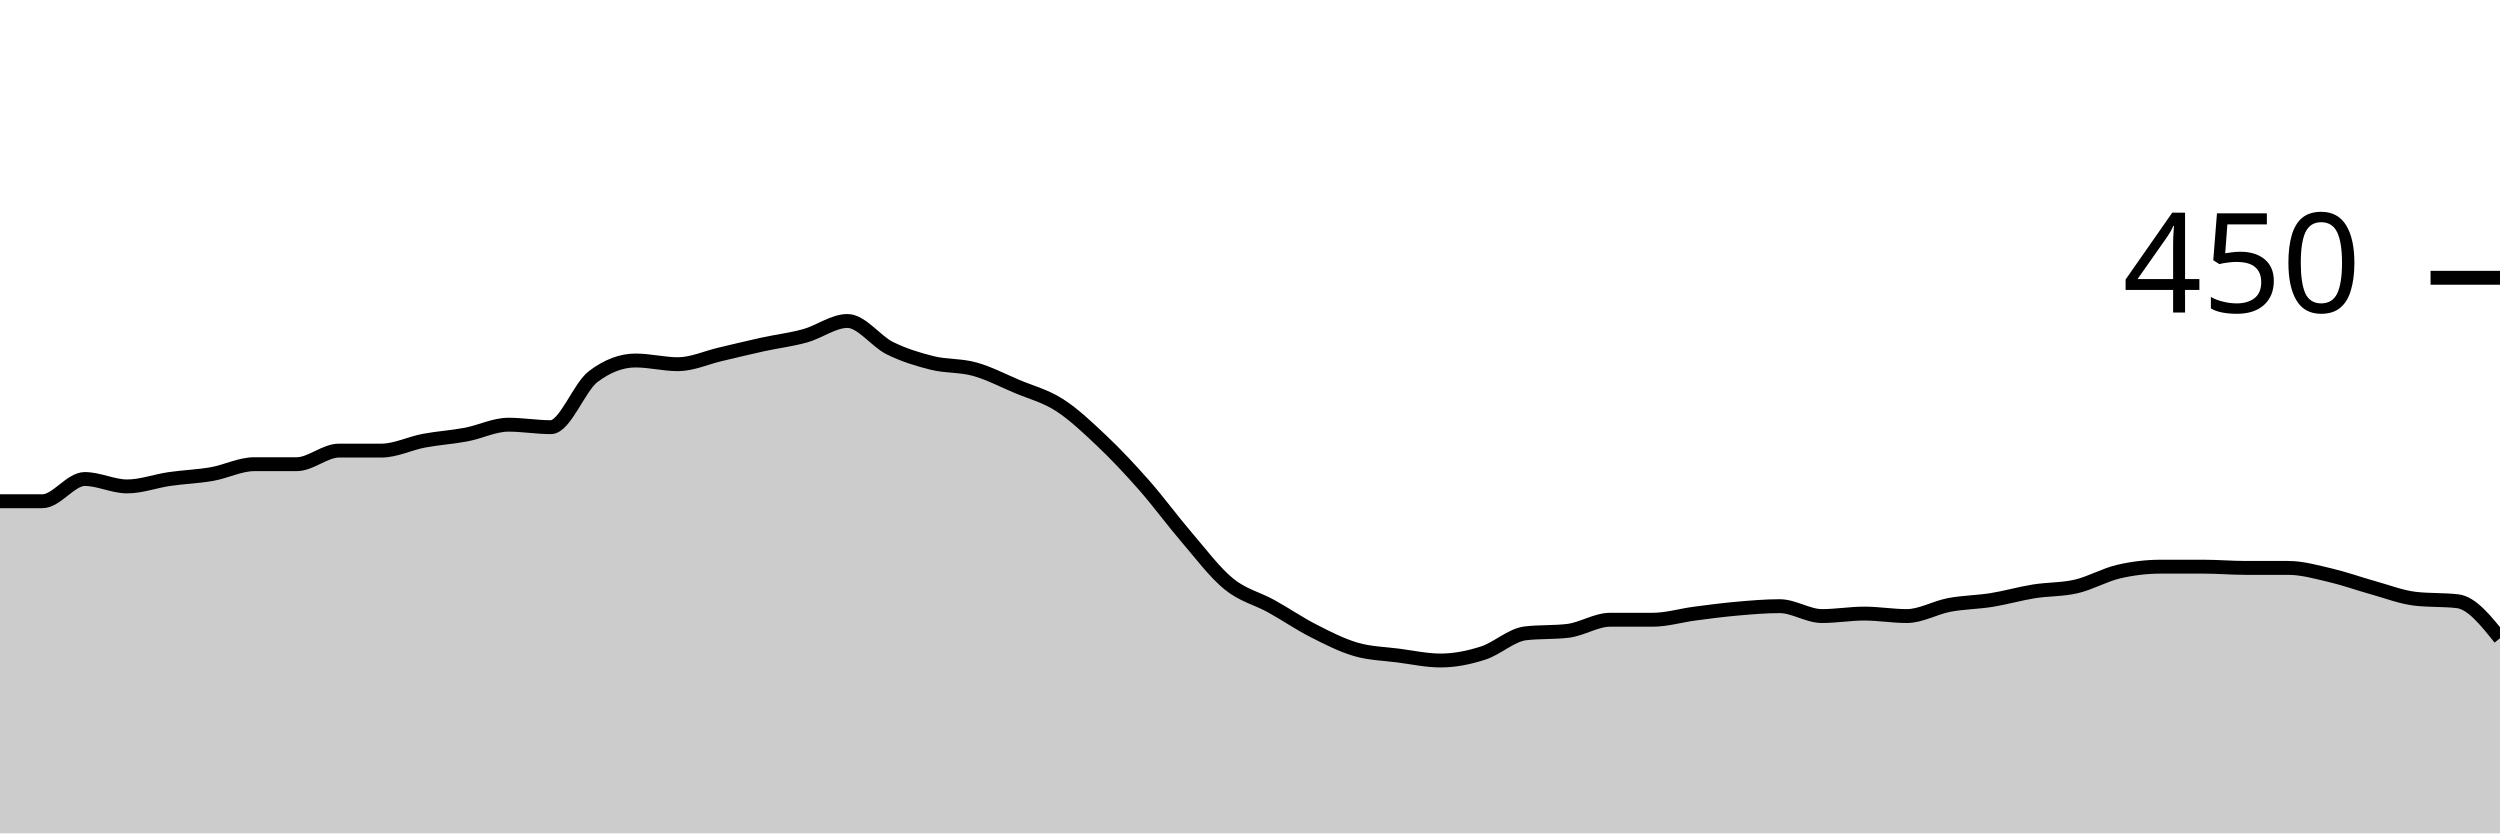
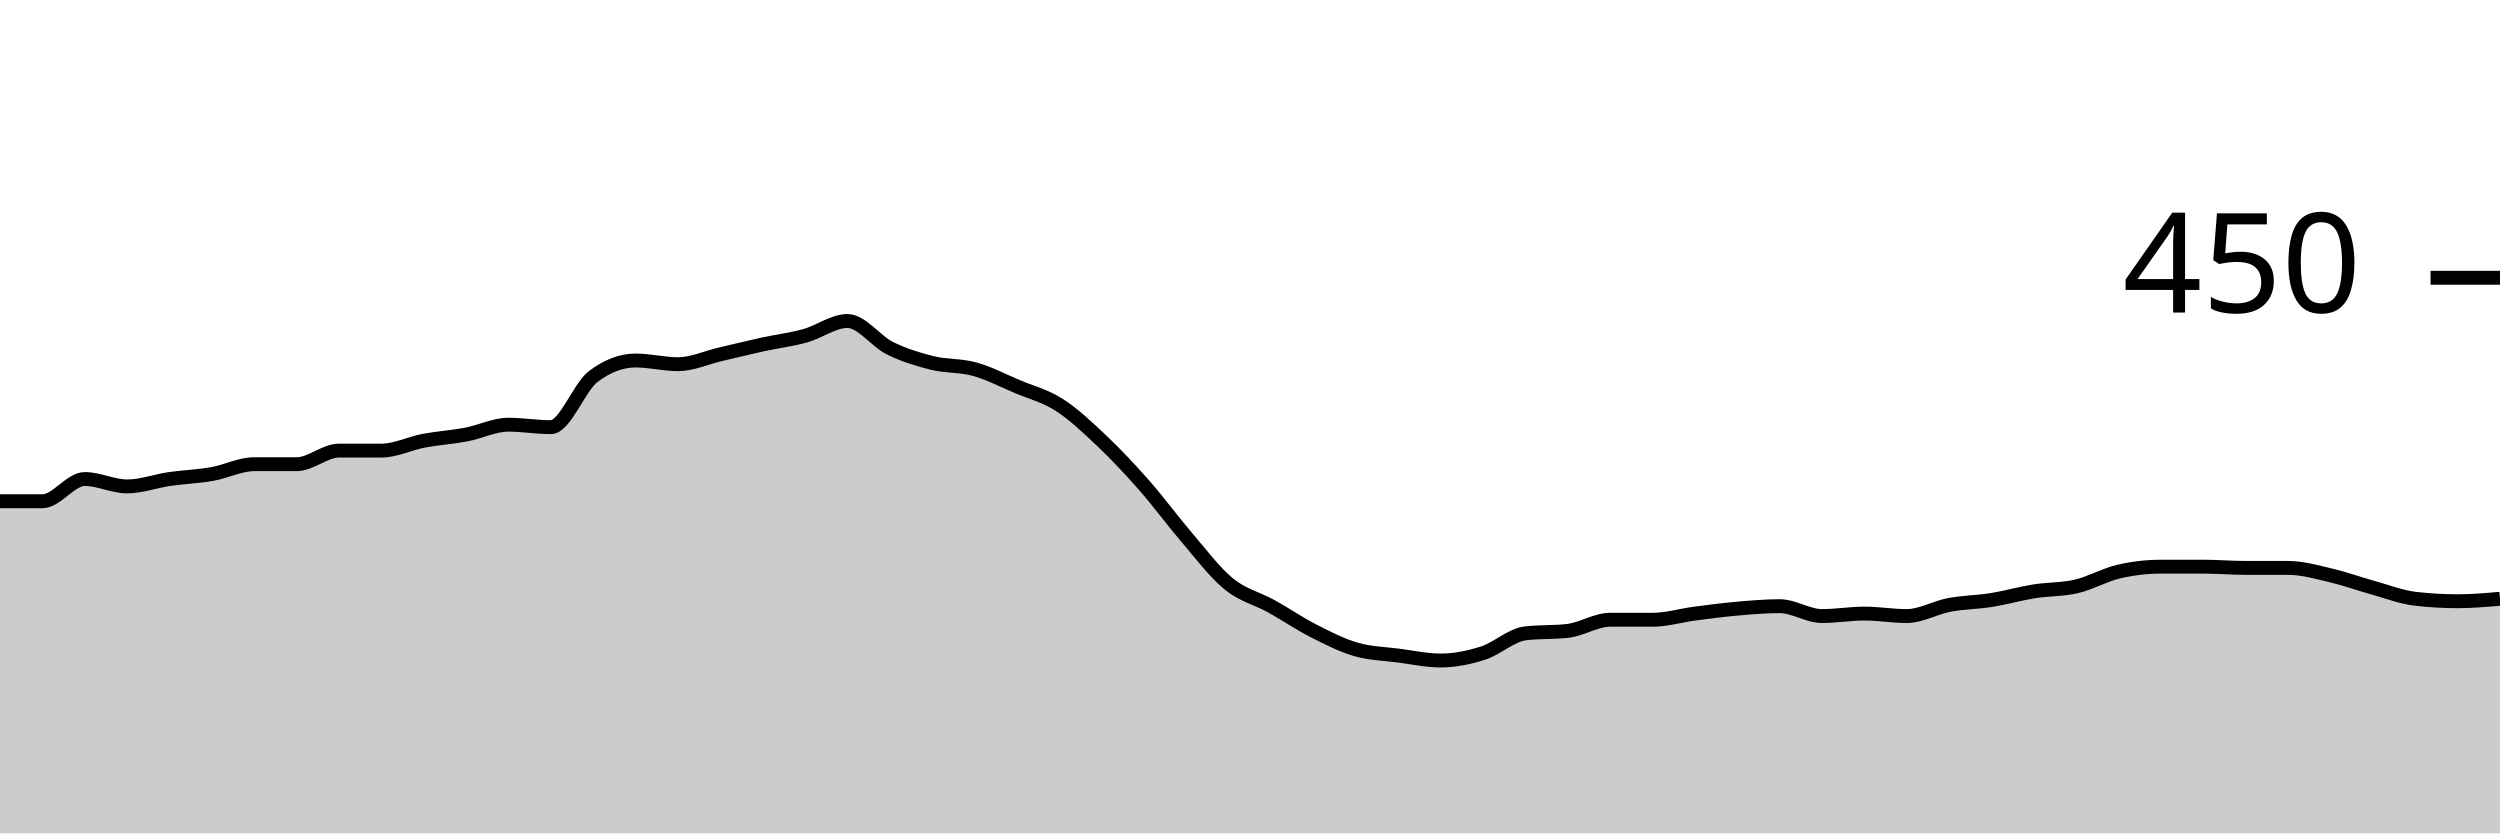
<svg xmlns="http://www.w3.org/2000/svg" viewBox="0 0 180 60">
  <g transform="translate(0,20)">
-     <path class="area" fill="rgba(0, 0, 0, 0.2)" d="M0,16.089C1.017,16.089,2.034,16.089,3.051,16.089C4.068,16.089,5.085,14.489,6.102,14.489C7.119,14.489,8.136,15.022,9.153,15.022C10.169,15.022,11.186,14.637,12.203,14.489C13.22,14.341,14.237,14.311,15.254,14.133C16.271,13.956,17.288,13.422,18.305,13.422C19.322,13.422,20.339,13.422,21.356,13.422C22.373,13.422,23.39,12.444,24.407,12.444C25.424,12.444,26.441,12.444,27.458,12.444C28.475,12.444,29.492,11.926,30.508,11.733C31.525,11.541,32.542,11.481,33.559,11.289C34.576,11.096,35.593,10.578,36.61,10.578C37.627,10.578,38.644,10.756,39.661,10.756C40.678,10.756,41.695,7.881,42.712,7.111C43.729,6.341,44.746,5.956,45.763,5.956C46.78,5.956,47.797,6.222,48.814,6.222C49.831,6.222,50.847,5.748,51.864,5.511C52.881,5.274,53.898,5.022,54.915,4.8C55.932,4.578,56.949,4.459,57.966,4.178C58.983,3.896,60,3.111,61.017,3.111C62.034,3.111,63.051,4.563,64.068,5.067C65.085,5.57,66.102,5.881,67.119,6.133C68.136,6.385,69.153,6.296,70.169,6.578C71.186,6.859,72.203,7.393,73.22,7.822C74.237,8.252,75.254,8.504,76.271,9.156C77.288,9.807,78.305,10.77,79.322,11.733C80.339,12.696,81.356,13.778,82.373,14.933C83.39,16.089,84.407,17.481,85.424,18.667C86.441,19.852,87.458,21.215,88.475,22.044C89.492,22.874,90.508,23.081,91.525,23.644C92.542,24.207,93.559,24.904,94.576,25.422C95.593,25.941,96.61,26.459,97.627,26.756C98.644,27.052,99.661,27.067,100.678,27.2C101.695,27.333,102.712,27.556,103.729,27.556C104.746,27.556,105.763,27.348,106.78,27.022C107.797,26.696,108.814,25.719,109.831,25.6C110.847,25.481,111.864,25.541,112.881,25.422C113.898,25.304,114.915,24.622,115.932,24.622C116.949,24.622,117.966,24.622,118.983,24.622C120,24.622,121.017,24.311,122.034,24.178C123.051,24.044,124.068,23.911,125.085,23.822C126.102,23.733,127.119,23.644,128.136,23.644C129.153,23.644,130.169,24.356,131.186,24.356C132.203,24.356,133.22,24.178,134.237,24.178C135.254,24.178,136.271,24.356,137.288,24.356C138.305,24.356,139.322,23.748,140.339,23.556C141.356,23.363,142.373,23.363,143.39,23.2C144.407,23.037,145.424,22.741,146.441,22.578C147.458,22.415,148.475,22.459,149.492,22.222C150.508,21.985,151.525,21.393,152.542,21.156C153.559,20.919,154.576,20.8,155.593,20.8C156.61,20.8,157.627,20.8,158.644,20.8C159.661,20.8,160.678,20.889,161.695,20.889C162.712,20.889,163.729,20.889,164.746,20.889C165.763,20.889,166.78,21.185,167.797,21.422C168.814,21.659,169.831,22.03,170.847,22.311C171.864,22.593,172.881,22.993,173.898,23.111C174.915,23.23,175.932,23.17,176.949,23.289C177.966,23.407,178.983,24.681,180,25.956L180,40C178.983,40,177.966,40,176.949,40C175.932,40,174.915,40,173.898,40C172.881,40,171.864,40,170.847,40C169.831,40,168.814,40,167.797,40C166.78,40,165.763,40,164.746,40C163.729,40,162.712,40,161.695,40C160.678,40,159.661,40,158.644,40C157.627,40,156.61,40,155.593,40C154.576,40,153.559,40,152.542,40C151.525,40,150.508,40,149.492,40C148.475,40,147.458,40,146.441,40C145.424,40,144.407,40,143.39,40C142.373,40,141.356,40,140.339,40C139.322,40,138.305,40,137.288,40C136.271,40,135.254,40,134.237,40C133.22,40,132.203,40,131.186,40C130.169,40,129.153,40,128.136,40C127.119,40,126.102,40,125.085,40C124.068,40,123.051,40,122.034,40C121.017,40,120,40,118.983,40C117.966,40,116.949,40,115.932,40C114.915,40,113.898,40,112.881,40C111.864,40,110.847,40,109.831,40C108.814,40,107.797,40,106.78,40C105.763,40,104.746,40,103.729,40C102.712,40,101.695,40,100.678,40C99.661,40,98.644,40,97.627,40C96.61,40,95.593,40,94.576,40C93.559,40,92.542,40,91.525,40C90.508,40,89.492,40,88.475,40C87.458,40,86.441,40,85.424,40C84.407,40,83.39,40,82.373,40C81.356,40,80.339,40,79.322,40C78.305,40,77.288,40,76.271,40C75.254,40,74.237,40,73.22,40C72.203,40,71.186,40,70.169,40C69.153,40,68.136,40,67.119,40C66.102,40,65.085,40,64.068,40C63.051,40,62.034,40,61.017,40C60,40,58.983,40,57.966,40C56.949,40,55.932,40,54.915,40C53.898,40,52.881,40,51.864,40C50.847,40,49.831,40,48.814,40C47.797,40,46.78,40,45.763,40C44.746,40,43.729,40,42.712,40C41.695,40,40.678,40,39.661,40C38.644,40,37.627,40,36.61,40C35.593,40,34.576,40,33.559,40C32.542,40,31.525,40,30.508,40C29.492,40,28.475,40,27.458,40C26.441,40,25.424,40,24.407,40C23.39,40,22.373,40,21.356,40C20.339,40,19.322,40,18.305,40C17.288,40,16.271,40,15.254,40C14.237,40,13.22,40,12.203,40C11.186,40,10.169,40,9.153,40C8.136,40,7.119,40,6.102,40C5.085,40,4.068,40,3.051,40C2.034,40,1.017,40,0,40Z" />
-     <path class="line" stroke="black" fill="none" d="M0,16.089C1.017,16.089,2.034,16.089,3.051,16.089C4.068,16.089,5.085,14.489,6.102,14.489C7.119,14.489,8.136,15.022,9.153,15.022C10.169,15.022,11.186,14.637,12.203,14.489C13.22,14.341,14.237,14.311,15.254,14.133C16.271,13.956,17.288,13.422,18.305,13.422C19.322,13.422,20.339,13.422,21.356,13.422C22.373,13.422,23.39,12.444,24.407,12.444C25.424,12.444,26.441,12.444,27.458,12.444C28.475,12.444,29.492,11.926,30.508,11.733C31.525,11.541,32.542,11.481,33.559,11.289C34.576,11.096,35.593,10.578,36.61,10.578C37.627,10.578,38.644,10.756,39.661,10.756C40.678,10.756,41.695,7.881,42.712,7.111C43.729,6.341,44.746,5.956,45.763,5.956C46.78,5.956,47.797,6.222,48.814,6.222C49.831,6.222,50.847,5.748,51.864,5.511C52.881,5.274,53.898,5.022,54.915,4.8C55.932,4.578,56.949,4.459,57.966,4.178C58.983,3.896,60,3.111,61.017,3.111C62.034,3.111,63.051,4.563,64.068,5.067C65.085,5.57,66.102,5.881,67.119,6.133C68.136,6.385,69.153,6.296,70.169,6.578C71.186,6.859,72.203,7.393,73.22,7.822C74.237,8.252,75.254,8.504,76.271,9.156C77.288,9.807,78.305,10.77,79.322,11.733C80.339,12.696,81.356,13.778,82.373,14.933C83.39,16.089,84.407,17.481,85.424,18.667C86.441,19.852,87.458,21.215,88.475,22.044C89.492,22.874,90.508,23.081,91.525,23.644C92.542,24.207,93.559,24.904,94.576,25.422C95.593,25.941,96.61,26.459,97.627,26.756C98.644,27.052,99.661,27.067,100.678,27.2C101.695,27.333,102.712,27.556,103.729,27.556C104.746,27.556,105.763,27.348,106.78,27.022C107.797,26.696,108.814,25.719,109.831,25.6C110.847,25.481,111.864,25.541,112.881,25.422C113.898,25.304,114.915,24.622,115.932,24.622C116.949,24.622,117.966,24.622,118.983,24.622C120,24.622,121.017,24.311,122.034,24.178C123.051,24.044,124.068,23.911,125.085,23.822C126.102,23.733,127.119,23.644,128.136,23.644C129.153,23.644,130.169,24.356,131.186,24.356C132.203,24.356,133.22,24.178,134.237,24.178C135.254,24.178,136.271,24.356,137.288,24.356C138.305,24.356,139.322,23.748,140.339,23.556C141.356,23.363,142.373,23.363,143.39,23.2C144.407,23.037,145.424,22.741,146.441,22.578C147.458,22.415,148.475,22.459,149.492,22.222C150.508,21.985,151.525,21.393,152.542,21.156C153.559,20.919,154.576,20.8,155.593,20.8C156.61,20.8,157.627,20.8,158.644,20.8C159.661,20.8,160.678,20.889,161.695,20.889C162.712,20.889,163.729,20.889,164.746,20.889C165.763,20.889,166.78,21.185,167.797,21.422C168.814,21.659,169.831,22.03,170.847,22.311C171.864,22.593,172.881,22.993,173.898,23.111C174.915,23.23,175.932,23.17,176.949,23.289C177.966,23.407,178.983,24.681,180,25.956" />
+     <path class="area" fill="rgba(0, 0, 0, 0.2)" d="M0,16.089C1.017,16.089,2.034,16.089,3.051,16.089C4.068,16.089,5.085,14.489,6.102,14.489C7.119,14.489,8.136,15.022,9.153,15.022C10.169,15.022,11.186,14.637,12.203,14.489C13.22,14.341,14.237,14.311,15.254,14.133C16.271,13.956,17.288,13.422,18.305,13.422C19.322,13.422,20.339,13.422,21.356,13.422C22.373,13.422,23.39,12.444,24.407,12.444C25.424,12.444,26.441,12.444,27.458,12.444C28.475,12.444,29.492,11.926,30.508,11.733C31.525,11.541,32.542,11.481,33.559,11.289C34.576,11.096,35.593,10.578,36.61,10.578C37.627,10.578,38.644,10.756,39.661,10.756C40.678,10.756,41.695,7.881,42.712,7.111C43.729,6.341,44.746,5.956,45.763,5.956C46.78,5.956,47.797,6.222,48.814,6.222C49.831,6.222,50.847,5.748,51.864,5.511C52.881,5.274,53.898,5.022,54.915,4.8C55.932,4.578,56.949,4.459,57.966,4.178C58.983,3.896,60,3.111,61.017,3.111C62.034,3.111,63.051,4.563,64.068,5.067C65.085,5.57,66.102,5.881,67.119,6.133C68.136,6.385,69.153,6.296,70.169,6.578C71.186,6.859,72.203,7.393,73.22,7.822C74.237,8.252,75.254,8.504,76.271,9.156C77.288,9.807,78.305,10.77,79.322,11.733C80.339,12.696,81.356,13.778,82.373,14.933C83.39,16.089,84.407,17.481,85.424,18.667C86.441,19.852,87.458,21.215,88.475,22.044C89.492,22.874,90.508,23.081,91.525,23.644C92.542,24.207,93.559,24.904,94.576,25.422C95.593,25.941,96.61,26.459,97.627,26.756C98.644,27.052,99.661,27.067,100.678,27.2C101.695,27.333,102.712,27.556,103.729,27.556C104.746,27.556,105.763,27.348,106.78,27.022C107.797,26.696,108.814,25.719,109.831,25.6C110.847,25.481,111.864,25.541,112.881,25.422C113.898,25.304,114.915,24.622,115.932,24.622C116.949,24.622,117.966,24.622,118.983,24.622C120,24.622,121.017,24.311,122.034,24.178C123.051,24.044,124.068,23.911,125.085,23.822C126.102,23.733,127.119,23.644,128.136,23.644C129.153,23.644,130.169,24.356,131.186,24.356C132.203,24.356,133.22,24.178,134.237,24.178C135.254,24.178,136.271,24.356,137.288,24.356C138.305,24.356,139.322,23.748,140.339,23.556C141.356,23.363,142.373,23.363,143.39,23.2C144.407,23.037,145.424,22.741,146.441,22.578C147.458,22.415,148.475,22.459,149.492,22.222C150.508,21.985,151.525,21.393,152.542,21.156C153.559,20.919,154.576,20.8,155.593,20.8C156.61,20.8,157.627,20.8,158.644,20.8C159.661,20.8,160.678,20.889,161.695,20.889C162.712,20.889,163.729,20.889,164.746,20.889C165.763,20.889,166.78,21.185,167.797,21.422C168.814,21.659,169.831,22.03,170.847,22.311C171.864,22.593,172.881,22.993,173.898,23.111C174.915,23.23,175.932,23.289,176.949,23.289C177.966,23.289,178.983,23.2,180,23.111L180,40C178.983,40,177.966,40,176.949,40C175.932,40,174.915,40,173.898,40C172.881,40,171.864,40,170.847,40C169.831,40,168.814,40,167.797,40C166.78,40,165.763,40,164.746,40C163.729,40,162.712,40,161.695,40C160.678,40,159.661,40,158.644,40C157.627,40,156.61,40,155.593,40C154.576,40,153.559,40,152.542,40C151.525,40,150.508,40,149.492,40C148.475,40,147.458,40,146.441,40C145.424,40,144.407,40,143.39,40C142.373,40,141.356,40,140.339,40C139.322,40,138.305,40,137.288,40C136.271,40,135.254,40,134.237,40C133.22,40,132.203,40,131.186,40C130.169,40,129.153,40,128.136,40C127.119,40,126.102,40,125.085,40C124.068,40,123.051,40,122.034,40C121.017,40,120,40,118.983,40C117.966,40,116.949,40,115.932,40C114.915,40,113.898,40,112.881,40C111.864,40,110.847,40,109.831,40C108.814,40,107.797,40,106.78,40C105.763,40,104.746,40,103.729,40C102.712,40,101.695,40,100.678,40C99.661,40,98.644,40,97.627,40C96.61,40,95.593,40,94.576,40C93.559,40,92.542,40,91.525,40C90.508,40,89.492,40,88.475,40C87.458,40,86.441,40,85.424,40C84.407,40,83.39,40,82.373,40C81.356,40,80.339,40,79.322,40C78.305,40,77.288,40,76.271,40C75.254,40,74.237,40,73.22,40C72.203,40,71.186,40,70.169,40C69.153,40,68.136,40,67.119,40C66.102,40,65.085,40,64.068,40C63.051,40,62.034,40,61.017,40C60,40,58.983,40,57.966,40C56.949,40,55.932,40,54.915,40C53.898,40,52.881,40,51.864,40C50.847,40,49.831,40,48.814,40C47.797,40,46.78,40,45.763,40C44.746,40,43.729,40,42.712,40C41.695,40,40.678,40,39.661,40C38.644,40,37.627,40,36.61,40C35.593,40,34.576,40,33.559,40C32.542,40,31.525,40,30.508,40C29.492,40,28.475,40,27.458,40C26.441,40,25.424,40,24.407,40C23.39,40,22.373,40,21.356,40C20.339,40,19.322,40,18.305,40C17.288,40,16.271,40,15.254,40C14.237,40,13.22,40,12.203,40C11.186,40,10.169,40,9.153,40C8.136,40,7.119,40,6.102,40C5.085,40,4.068,40,3.051,40C2.034,40,1.017,40,0,40Z" />
+     <path class="line" stroke="black" fill="none" d="M0,16.089C1.017,16.089,2.034,16.089,3.051,16.089C4.068,16.089,5.085,14.489,6.102,14.489C7.119,14.489,8.136,15.022,9.153,15.022C10.169,15.022,11.186,14.637,12.203,14.489C13.22,14.341,14.237,14.311,15.254,14.133C16.271,13.956,17.288,13.422,18.305,13.422C19.322,13.422,20.339,13.422,21.356,13.422C22.373,13.422,23.39,12.444,24.407,12.444C25.424,12.444,26.441,12.444,27.458,12.444C28.475,12.444,29.492,11.926,30.508,11.733C31.525,11.541,32.542,11.481,33.559,11.289C34.576,11.096,35.593,10.578,36.61,10.578C37.627,10.578,38.644,10.756,39.661,10.756C40.678,10.756,41.695,7.881,42.712,7.111C43.729,6.341,44.746,5.956,45.763,5.956C46.78,5.956,47.797,6.222,48.814,6.222C49.831,6.222,50.847,5.748,51.864,5.511C52.881,5.274,53.898,5.022,54.915,4.8C55.932,4.578,56.949,4.459,57.966,4.178C58.983,3.896,60,3.111,61.017,3.111C62.034,3.111,63.051,4.563,64.068,5.067C65.085,5.57,66.102,5.881,67.119,6.133C68.136,6.385,69.153,6.296,70.169,6.578C71.186,6.859,72.203,7.393,73.22,7.822C74.237,8.252,75.254,8.504,76.271,9.156C77.288,9.807,78.305,10.77,79.322,11.733C80.339,12.696,81.356,13.778,82.373,14.933C83.39,16.089,84.407,17.481,85.424,18.667C86.441,19.852,87.458,21.215,88.475,22.044C89.492,22.874,90.508,23.081,91.525,23.644C92.542,24.207,93.559,24.904,94.576,25.422C95.593,25.941,96.61,26.459,97.627,26.756C98.644,27.052,99.661,27.067,100.678,27.2C101.695,27.333,102.712,27.556,103.729,27.556C104.746,27.556,105.763,27.348,106.78,27.022C107.797,26.696,108.814,25.719,109.831,25.6C110.847,25.481,111.864,25.541,112.881,25.422C113.898,25.304,114.915,24.622,115.932,24.622C116.949,24.622,117.966,24.622,118.983,24.622C120,24.622,121.017,24.311,122.034,24.178C123.051,24.044,124.068,23.911,125.085,23.822C126.102,23.733,127.119,23.644,128.136,23.644C129.153,23.644,130.169,24.356,131.186,24.356C132.203,24.356,133.22,24.178,134.237,24.178C135.254,24.178,136.271,24.356,137.288,24.356C138.305,24.356,139.322,23.748,140.339,23.556C141.356,23.363,142.373,23.363,143.39,23.2C144.407,23.037,145.424,22.741,146.441,22.578C147.458,22.415,148.475,22.459,149.492,22.222C150.508,21.985,151.525,21.393,152.542,21.156C153.559,20.919,154.576,20.8,155.593,20.8C156.61,20.8,157.627,20.8,158.644,20.8C159.661,20.8,160.678,20.889,161.695,20.889C162.712,20.889,163.729,20.889,164.746,20.889C165.763,20.889,166.78,21.185,167.797,21.422C168.814,21.659,169.831,22.03,170.847,22.311C171.864,22.593,172.881,22.993,173.898,23.111C174.915,23.23,175.932,23.289,176.949,23.289C177.966,23.289,178.983,23.2,180,23.111" />
    <path class="axis-ceiling" stroke-width="1" stroke="black" fill="none" d="M175,0L180,0" />
    <text class="axis-ceiling-label" font-family="sans-serif" text-anchor="end" font-size="10px" x="170" y="2.5">450</text>
  </g>
</svg>
